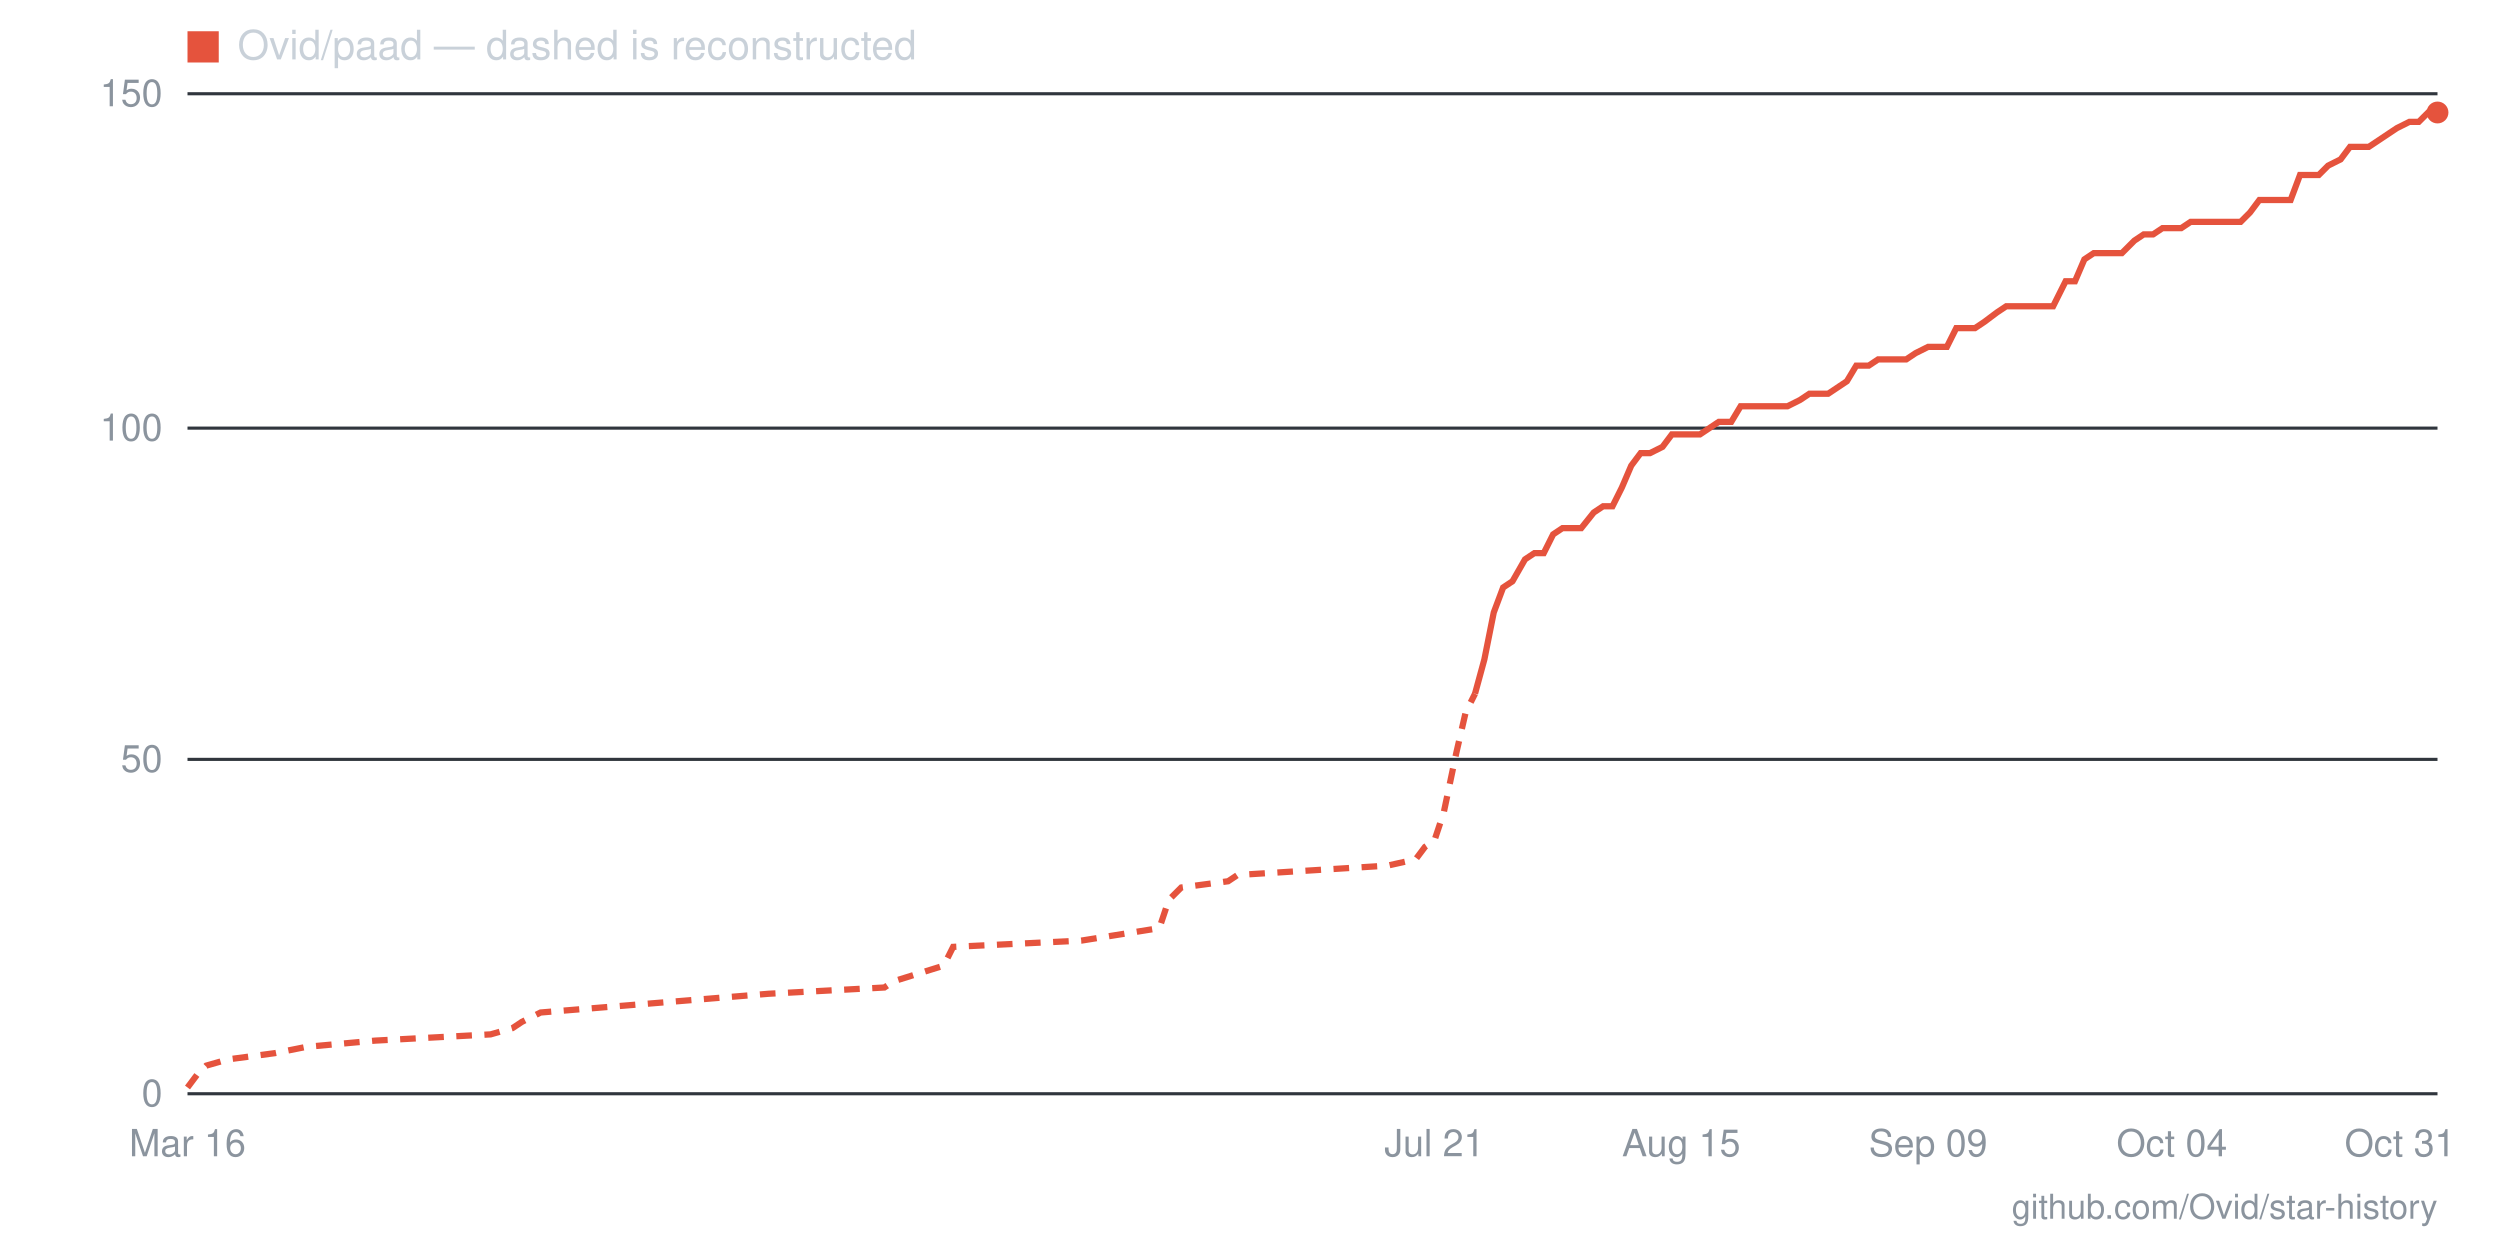
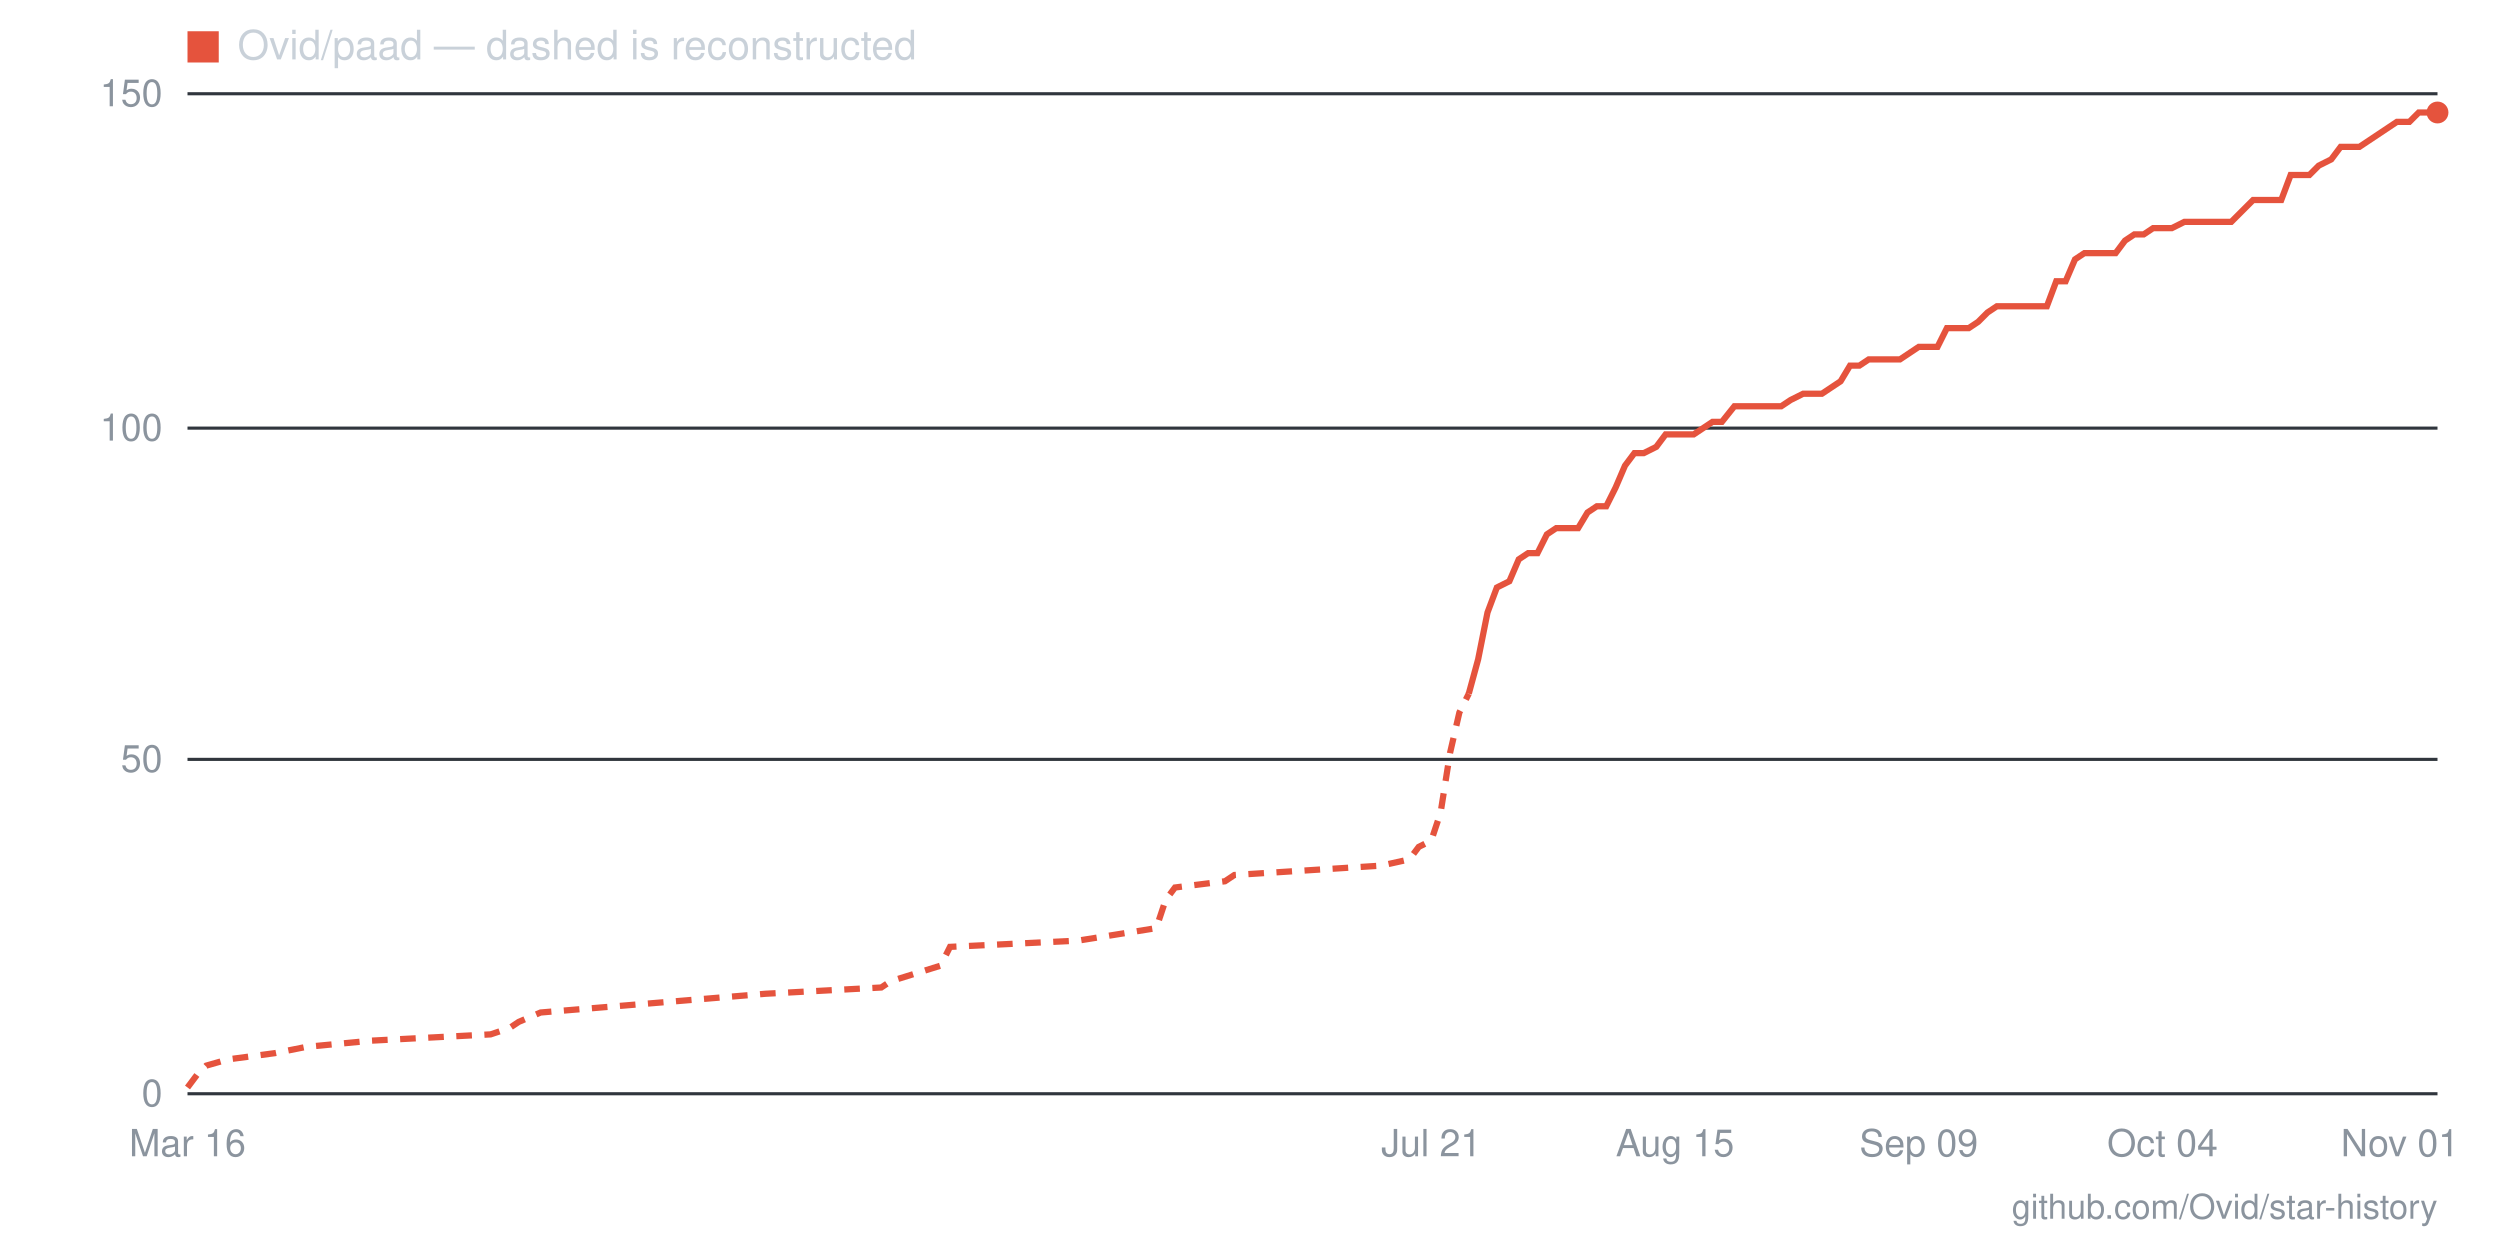
- <svg xmlns="http://www.w3.org/2000/svg" viewBox="0 0 800 400" width="800" height="400" role="img" aria-label="Star history for Ovid/paad: 147 stars as of 2026-10-31">
+ <svg xmlns="http://www.w3.org/2000/svg" viewBox="0 0 800 400" width="800" height="400" role="img" aria-label="Star history for Ovid/paad: 147 stars as of 2026-11-01">
  <line x1="60" y1="350" x2="780" y2="350" stroke="#30363d" stroke-width="1" />
  <text x="52" y="354" text-anchor="end" font-family="-apple-system,BlinkMacSystemFont,'Segoe UI',Helvetica,Arial,sans-serif" font-size="12" fill="#8b949e">0</text>
  <line x1="60" y1="243" x2="780" y2="243" stroke="#30363d" stroke-width="1" />
  <text x="52" y="247" text-anchor="end" font-family="-apple-system,BlinkMacSystemFont,'Segoe UI',Helvetica,Arial,sans-serif" font-size="12" fill="#8b949e">50</text>
  <line x1="60" y1="137" x2="780" y2="137" stroke="#30363d" stroke-width="1" />
  <text x="52" y="141" text-anchor="end" font-family="-apple-system,BlinkMacSystemFont,'Segoe UI',Helvetica,Arial,sans-serif" font-size="12" fill="#8b949e">100</text>
  <line x1="60" y1="30" x2="780" y2="30" stroke="#30363d" stroke-width="1" />
  <text x="52" y="34" text-anchor="end" font-family="-apple-system,BlinkMacSystemFont,'Segoe UI',Helvetica,Arial,sans-serif" font-size="12" fill="#8b949e">150</text>
-   <text x="768" y="370" text-anchor="middle" font-family="-apple-system,BlinkMacSystemFont,'Segoe UI',Helvetica,Arial,sans-serif" font-size="12" fill="#8b949e">Oct 31</text>
-   <text x="695" y="370" text-anchor="middle" font-family="-apple-system,BlinkMacSystemFont,'Segoe UI',Helvetica,Arial,sans-serif" font-size="12" fill="#8b949e">Oct 04</text>
-   <text x="617" y="370" text-anchor="middle" font-family="-apple-system,BlinkMacSystemFont,'Segoe UI',Helvetica,Arial,sans-serif" font-size="12" fill="#8b949e">Sep 09</text>
-   <text x="538" y="370" text-anchor="middle" font-family="-apple-system,BlinkMacSystemFont,'Segoe UI',Helvetica,Arial,sans-serif" font-size="12" fill="#8b949e">Aug 15</text>
-   <text x="459" y="370" text-anchor="middle" font-family="-apple-system,BlinkMacSystemFont,'Segoe UI',Helvetica,Arial,sans-serif" font-size="12" fill="#8b949e">Jul 21</text>
+   <text x="768" y="370" text-anchor="middle" font-family="-apple-system,BlinkMacSystemFont,'Segoe UI',Helvetica,Arial,sans-serif" font-size="12" fill="#8b949e">Nov 01</text>
+   <text x="692" y="370" text-anchor="middle" font-family="-apple-system,BlinkMacSystemFont,'Segoe UI',Helvetica,Arial,sans-serif" font-size="12" fill="#8b949e">Oct 04</text>
+   <text x="614" y="370" text-anchor="middle" font-family="-apple-system,BlinkMacSystemFont,'Segoe UI',Helvetica,Arial,sans-serif" font-size="12" fill="#8b949e">Sep 09</text>
+   <text x="536" y="370" text-anchor="middle" font-family="-apple-system,BlinkMacSystemFont,'Segoe UI',Helvetica,Arial,sans-serif" font-size="12" fill="#8b949e">Aug 15</text>
+   <text x="458" y="370" text-anchor="middle" font-family="-apple-system,BlinkMacSystemFont,'Segoe UI',Helvetica,Arial,sans-serif" font-size="12" fill="#8b949e">Jul 21</text>
  <text x="60" y="370" text-anchor="middle" font-family="-apple-system,BlinkMacSystemFont,'Segoe UI',Helvetica,Arial,sans-serif" font-size="12" fill="#8b949e">Mar 16</text>
-   <polyline fill="none" stroke="#e5533d" stroke-width="2" stroke-dasharray="5 4" points="60,348 63,344 66,341 73,339 88,337 98,335 120,333 157,331 164,329 167,327 173,324 246,318 283,316 286,314 302,309 305,303 346,301 371,297 374,288 378,284 393,282 396,280 444,277 453,275 456,271 459,269 462,260 466,241 469,228 472,222" />
-   <polyline fill="none" stroke="#e5533d" stroke-width="2" points="472,222 475,211 478,196 481,188 484,186 488,179 491,177 494,177 497,171 500,169 503,169 506,169 510,164 513,162 516,162 519,156 522,149 525,145 528,145 532,143 535,139 538,139 541,139 544,139 547,137 550,135 554,135 557,130 560,130 563,130 566,130 569,130 572,130 576,128 579,126 582,126 585,126 588,124 591,122 594,117 598,117 601,115 604,115 607,115 610,115 613,113 617,111 620,111 623,111 626,105 629,105 632,105 635,103 639,100 642,98 645,98 648,98 651,98 654,98 657,98 661,90 664,90 667,83 670,81 673,81 676,81 679,81 683,77 686,75 689,75 692,73 695,73 698,73 701,71 705,71 708,71 711,71 714,71 717,71 720,68 723,64 727,64 730,64 733,64 736,56 739,56 742,56 745,53 749,51 752,47 755,47 758,47 761,45 764,43 767,41 771,39 774,39 777,36 780,36" />
+   <polyline fill="none" stroke="#e5533d" stroke-width="2" stroke-dasharray="5 4" points="60,348 63,344 66,341 73,339 88,337 98,335 119,333 157,331 163,329 166,327 173,324 245,318 282,316 285,314 301,309 304,303 345,301 370,297 373,288 376,284 392,282 395,280 442,277 451,275 454,271 458,269 461,260 464,241 467,228 470,222" />
+   <polyline fill="none" stroke="#e5533d" stroke-width="2" points="470,222 473,211 476,196 479,188 483,186 486,179 489,177 492,177 495,171 498,169 501,169 505,169 508,164 511,162 514,162 517,156 520,149 523,145 526,145 530,143 533,139 536,139 539,139 542,139 545,137 548,135 551,135 555,130 558,130 561,130 564,130 567,130 570,130 573,128 577,126 580,126 583,126 586,124 589,122 592,117 595,117 598,115 602,115 605,115 608,115 611,113 614,111 617,111 620,111 623,105 627,105 630,105 633,103 636,100 639,98 642,98 645,98 649,98 652,98 655,98 658,90 661,90 664,83 667,81 670,81 674,81 677,81 680,77 683,75 686,75 689,73 692,73 695,73 699,71 702,71 705,71 708,71 711,71 714,71 717,68 721,64 724,64 727,64 730,64 733,56 736,56 739,56 742,53 746,51 749,47 752,47 755,47 758,45 761,43 764,41 767,39 771,39 774,36 777,36 780,36" />
  <circle cx="780" cy="36" r="3.5" fill="#e5533d" />
  <rect x="60" y="10" width="10" height="10" fill="#e5533d" />
  <text x="76" y="19" font-family="-apple-system,BlinkMacSystemFont,'Segoe UI',Helvetica,Arial,sans-serif" font-size="13" fill="#c9d1d9">Ovid/paad — dashed is reconstructed</text>
  <text x="780" y="390" text-anchor="end" font-family="-apple-system,BlinkMacSystemFont,'Segoe UI',Helvetica,Arial,sans-serif" font-size="11" fill="#8b949e">github.com/Ovid/star-history</text>
</svg>
